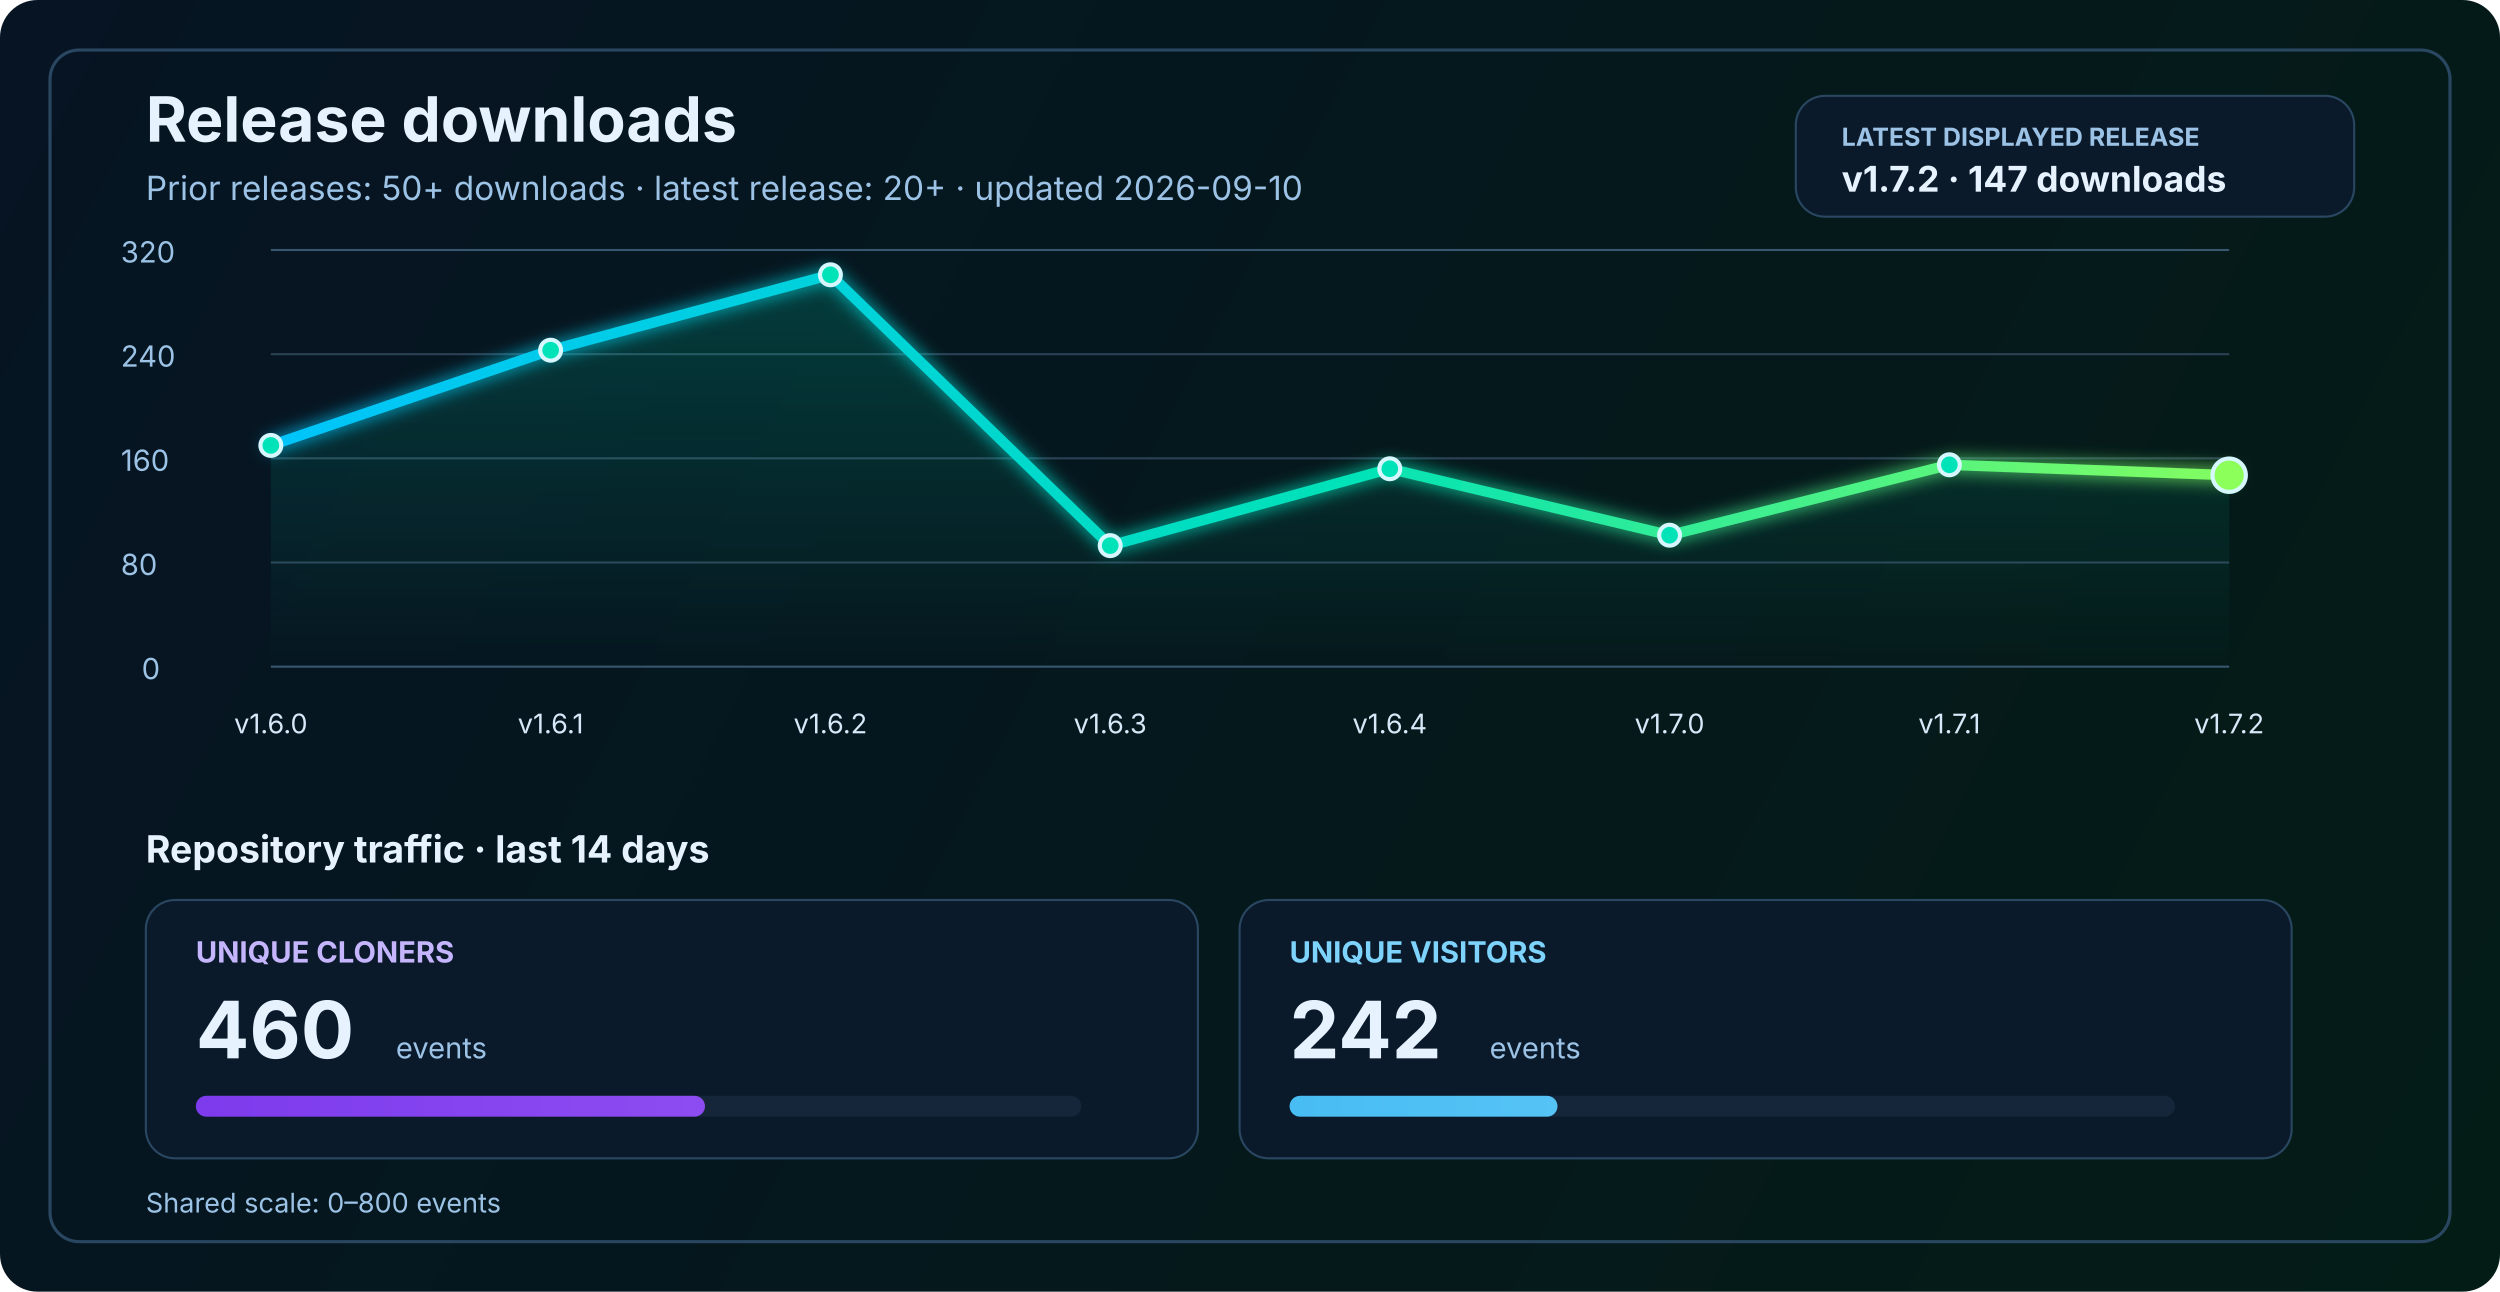
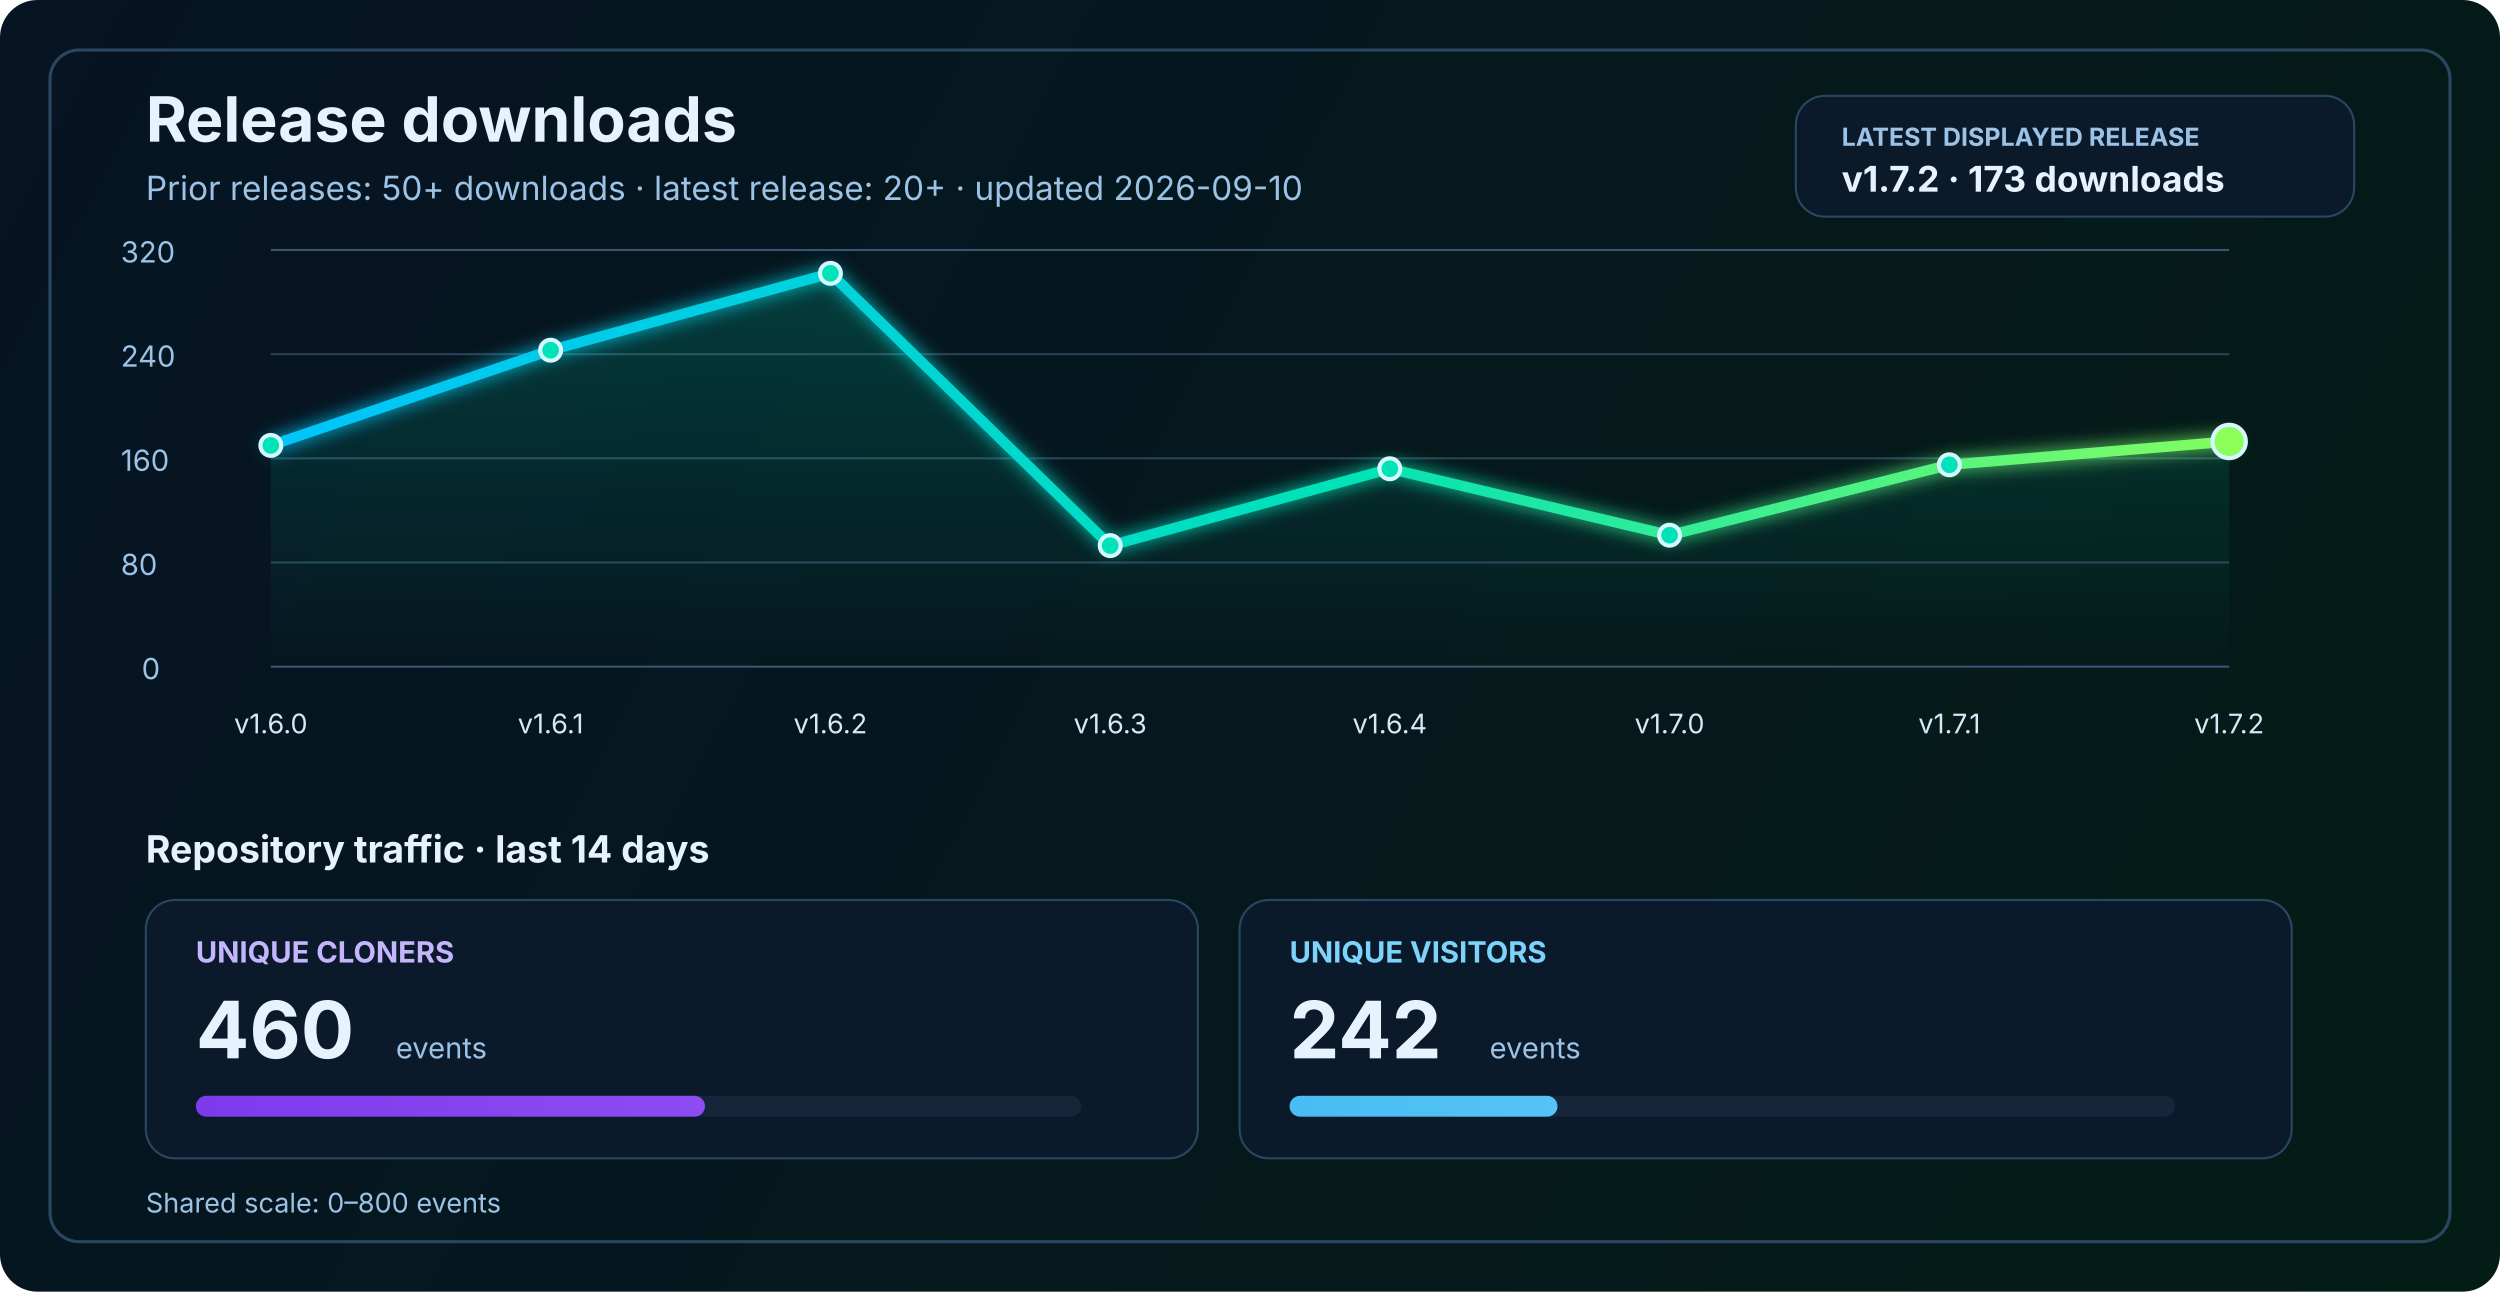
<svg xmlns="http://www.w3.org/2000/svg" width="1200" height="620" viewBox="0 0 1200 620" fill="none" role="img" aria-labelledby="title desc">
  <defs>
    <linearGradient id="bg" x1="0" y1="0" x2="1200" y2="620" gradientUnits="userSpaceOnUse">
      <stop stop-color="#061423" />
      <stop offset="1" stop-color="#041C16" />
    </linearGradient>
    <linearGradient id="line" x1="130" y1="86" x2="1070" y2="340" gradientUnits="userSpaceOnUse">
      <stop stop-color="#00C2FF" />
      <stop offset="0.55" stop-color="#00E2B8" />
      <stop offset="1" stop-color="#8CFF5A" />
    </linearGradient>
    <linearGradient id="area" x1="0" y1="120" x2="0" y2="320" gradientUnits="userSpaceOnUse">
      <stop stop-color="#00E2B8" stop-opacity="0.20" />
      <stop offset="1" stop-color="#00E2B8" stop-opacity="0" />
    </linearGradient>
    <linearGradient id="cloneFill" x1="86" y1="450" x2="1110" y2="450" gradientUnits="userSpaceOnUse">
      <stop stop-color="#7C3AED" />
      <stop offset="1" stop-color="#C084FC" />
    </linearGradient>
    <linearGradient id="viewFill" x1="86" y1="482" x2="1110" y2="482" gradientUnits="userSpaceOnUse">
      <stop stop-color="#0EA5E9" />
      <stop offset="1" stop-color="#7DD3FC" />
    </linearGradient>
    <filter id="glow" x="-50%" y="-50%" width="200%" height="200%">
      <feGaussianBlur stdDeviation="4" result="blur" />
      <feMerge>
        <feMergeNode in="blur" />
        <feMergeNode in="SourceGraphic" />
      </feMerge>
    </filter>
  </defs>
  <rect width="1200" height="620" rx="18" fill="url(#bg)" />
  <rect x="24" y="24" width="1152" height="572" rx="14" stroke="#2A4762" stroke-width="1.5" />
  <text x="70" y="68" fill="#E6F3FF" font-size="30" font-family="SF Pro Display, -apple-system, BlinkMacSystemFont, Segoe UI, sans-serif" font-weight="700">Release downloads</text>
  <text x="70" y="96" fill="#9CC3E6" font-size="16" font-family="SF Pro Text, -apple-system, BlinkMacSystemFont, Segoe UI, sans-serif">Prior releases: 50+ downloads · latest release: 20+ · updated 2026-09-10</text>
  <rect x="862" y="46" width="268" height="58" rx="14" fill="#0A1A2B" stroke="#2A4762" stroke-width="1" />
  <text x="884" y="70" fill="#9CC3E6" font-size="12" font-family="SF Pro Text, -apple-system, BlinkMacSystemFont, Segoe UI, sans-serif" font-weight="700">LATEST DISPLAYED RELEASE</text>
-   <text x="884" y="92" fill="#E6F3FF" font-size="17" font-family="SF Pro Text, -apple-system, BlinkMacSystemFont, Segoe UI, sans-serif" font-weight="700">v1.7.2 · 147 downloads</text>
+   <text x="884" y="92" fill="#E6F3FF" font-size="17" font-family="SF Pro Text, -apple-system, BlinkMacSystemFont, Segoe UI, sans-serif" font-weight="700">v1.7.2 · 173 downloads</text>
  <line x1="130" y1="320.0" x2="1070" y2="320.0" stroke="#37566F" stroke-width="1" />
  <line x1="130" y1="270.0" x2="1070" y2="270.0" stroke="#2B4255" stroke-width="1" />
  <line x1="130" y1="220.0" x2="1070" y2="220.0" stroke="#2B4255" stroke-width="1" />
  <line x1="130" y1="170.0" x2="1070" y2="170.0" stroke="#2B4255" stroke-width="1" />
  <line x1="130" y1="120.0" x2="1070" y2="120.0" stroke="#37566F" stroke-width="1" />
  <text x="68" y="326.0" fill="#9CC3E6" font-size="14" font-family="SF Pro Text, -apple-system, BlinkMacSystemFont, Segoe UI, sans-serif">0</text>
  <text x="58" y="276.0" fill="#9CC3E6" font-size="14" font-family="SF Pro Text, -apple-system, BlinkMacSystemFont, Segoe UI, sans-serif">80</text>
  <text x="58" y="226.0" fill="#9CC3E6" font-size="14" font-family="SF Pro Text, -apple-system, BlinkMacSystemFont, Segoe UI, sans-serif">160</text>
  <text x="58" y="176.0" fill="#9CC3E6" font-size="14" font-family="SF Pro Text, -apple-system, BlinkMacSystemFont, Segoe UI, sans-serif">240</text>
  <text x="58" y="126.0" fill="#9CC3E6" font-size="14" font-family="SF Pro Text, -apple-system, BlinkMacSystemFont, Segoe UI, sans-serif">320</text>
-   <path d="M 130.0 213.8 L 264.3 168.1 L 398.6 131.9 L 532.9 261.9 L 667.1 225.0 L 801.4 256.9 L 935.7 223.1 L 1070.0 228.1 L 1070 320 L 130 320 Z" fill="url(#area)" />
-   <polyline points="130.0,213.8 264.3,168.1 398.6,131.9 532.9,261.9 667.1,225.0 801.4,256.9 935.7,223.1 1070.0,228.1" fill="none" stroke="url(#line)" stroke-width="5" stroke-linecap="round" stroke-linejoin="round" filter="url(#glow)" />
+   <path d="M 130.0 213.8 L 264.3 168.1 L 398.6 131.2 L 532.9 261.9 L 667.1 225.0 L 801.4 256.9 L 935.7 223.1 L 1070.0 211.9 L 1070 320 L 130 320 Z" fill="url(#area)" />
+   <polyline points="130.0,213.8 264.3,168.1 398.6,131.2 532.9,261.9 667.1,225.0 801.4,256.9 935.7,223.1 1070.0,211.9" fill="none" stroke="url(#line)" stroke-width="5" stroke-linecap="round" stroke-linejoin="round" filter="url(#glow)" />
  <circle cx="130.0" cy="213.8" r="5" fill="#00E2B8" stroke="#D7F7FF" stroke-width="2" />
  <circle cx="264.3" cy="168.1" r="5" fill="#00E2B8" stroke="#D7F7FF" stroke-width="2" />
-   <circle cx="398.6" cy="131.9" r="5" fill="#00E2B8" stroke="#D7F7FF" stroke-width="2" />
+   <circle cx="398.6" cy="131.2" r="5" fill="#00E2B8" stroke="#D7F7FF" stroke-width="2" />
  <circle cx="532.9" cy="261.9" r="5" fill="#00E2B8" stroke="#D7F7FF" stroke-width="2" />
  <circle cx="667.1" cy="225.0" r="5" fill="#00E2B8" stroke="#D7F7FF" stroke-width="2" />
  <circle cx="801.4" cy="256.9" r="5" fill="#00E2B8" stroke="#D7F7FF" stroke-width="2" />
  <circle cx="935.7" cy="223.1" r="5" fill="#00E2B8" stroke="#D7F7FF" stroke-width="2" />
-   <circle cx="1070.0" cy="228.1" r="8" fill="#8CFF5A" stroke="#D7F7FF" stroke-width="2" />
+   <circle cx="1070.0" cy="211.9" r="8" fill="#8CFF5A" stroke="#D7F7FF" stroke-width="2" />
  <text x="130.0" y="352" text-anchor="middle" fill="#D7E8F8" font-size="13" font-family="SF Pro Text, -apple-system, BlinkMacSystemFont, Segoe UI, sans-serif">v1.6.0</text>
  <text x="264.3" y="352" text-anchor="middle" fill="#D7E8F8" font-size="13" font-family="SF Pro Text, -apple-system, BlinkMacSystemFont, Segoe UI, sans-serif">v1.6.1</text>
  <text x="398.6" y="352" text-anchor="middle" fill="#D7E8F8" font-size="13" font-family="SF Pro Text, -apple-system, BlinkMacSystemFont, Segoe UI, sans-serif">v1.6.2</text>
  <text x="532.9" y="352" text-anchor="middle" fill="#D7E8F8" font-size="13" font-family="SF Pro Text, -apple-system, BlinkMacSystemFont, Segoe UI, sans-serif">v1.6.3</text>
  <text x="667.1" y="352" text-anchor="middle" fill="#D7E8F8" font-size="13" font-family="SF Pro Text, -apple-system, BlinkMacSystemFont, Segoe UI, sans-serif">v1.6.4</text>
  <text x="801.4" y="352" text-anchor="middle" fill="#D7E8F8" font-size="13" font-family="SF Pro Text, -apple-system, BlinkMacSystemFont, Segoe UI, sans-serif">v1.7.0</text>
  <text x="935.7" y="352" text-anchor="middle" fill="#D7E8F8" font-size="13" font-family="SF Pro Text, -apple-system, BlinkMacSystemFont, Segoe UI, sans-serif">v1.7.1</text>
  <text x="1070.0" y="352" text-anchor="middle" fill="#D7E8F8" font-size="13" font-family="SF Pro Text, -apple-system, BlinkMacSystemFont, Segoe UI, sans-serif">v1.7.2</text>
  <text x="70" y="414" fill="#E6F3FF" font-size="18" font-family="SF Pro Text, -apple-system, BlinkMacSystemFont, Segoe UI, sans-serif" font-weight="700">Repository traffic · last 14 days</text>
  <rect x="70" y="432" width="505" height="124" rx="14" fill="#0A1A2B" stroke="#2A4762" stroke-width="1" />
  <text x="94" y="462" fill="#C4B5FD" font-size="14" font-family="SF Pro Text, -apple-system, BlinkMacSystemFont, Segoe UI, sans-serif" font-weight="700">UNIQUE CLONERS</text>
  <text x="94" y="508" fill="#E6F3FF" font-size="38" font-family="SF Pro Display, -apple-system, BlinkMacSystemFont, Segoe UI, sans-serif" font-weight="700">460</text>
  <text x="190" y="508" fill="#9CC3E6" font-size="14" font-family="SF Pro Text, -apple-system, BlinkMacSystemFont, Segoe UI, sans-serif">events</text>
  <rect x="94" y="526" width="425" height="10" rx="5" fill="#15263A" />
  <rect x="94" y="526" width="244.4" height="10" rx="5" fill="url(#cloneFill)" />
  <rect x="595" y="432" width="505" height="124" rx="14" fill="#0A1A2B" stroke="#2A4762" stroke-width="1" />
  <text x="619" y="462" fill="#7DD3FC" font-size="14" font-family="SF Pro Text, -apple-system, BlinkMacSystemFont, Segoe UI, sans-serif" font-weight="700">UNIQUE VISITORS</text>
  <text x="619" y="508" fill="#E6F3FF" font-size="38" font-family="SF Pro Display, -apple-system, BlinkMacSystemFont, Segoe UI, sans-serif" font-weight="700">242</text>
  <text x="715" y="508" fill="#9CC3E6" font-size="14" font-family="SF Pro Text, -apple-system, BlinkMacSystemFont, Segoe UI, sans-serif">events</text>
  <rect x="619" y="526" width="425" height="10" rx="5" fill="#15263A" />
  <rect x="619" y="526" width="128.6" height="10" rx="5" fill="url(#viewFill)" />
  <text x="70" y="582" fill="#9CC3E6" font-size="13" font-family="SF Pro Text, -apple-system, BlinkMacSystemFont, Segoe UI, sans-serif">Shared scale: 0–800 events</text>
</svg>
